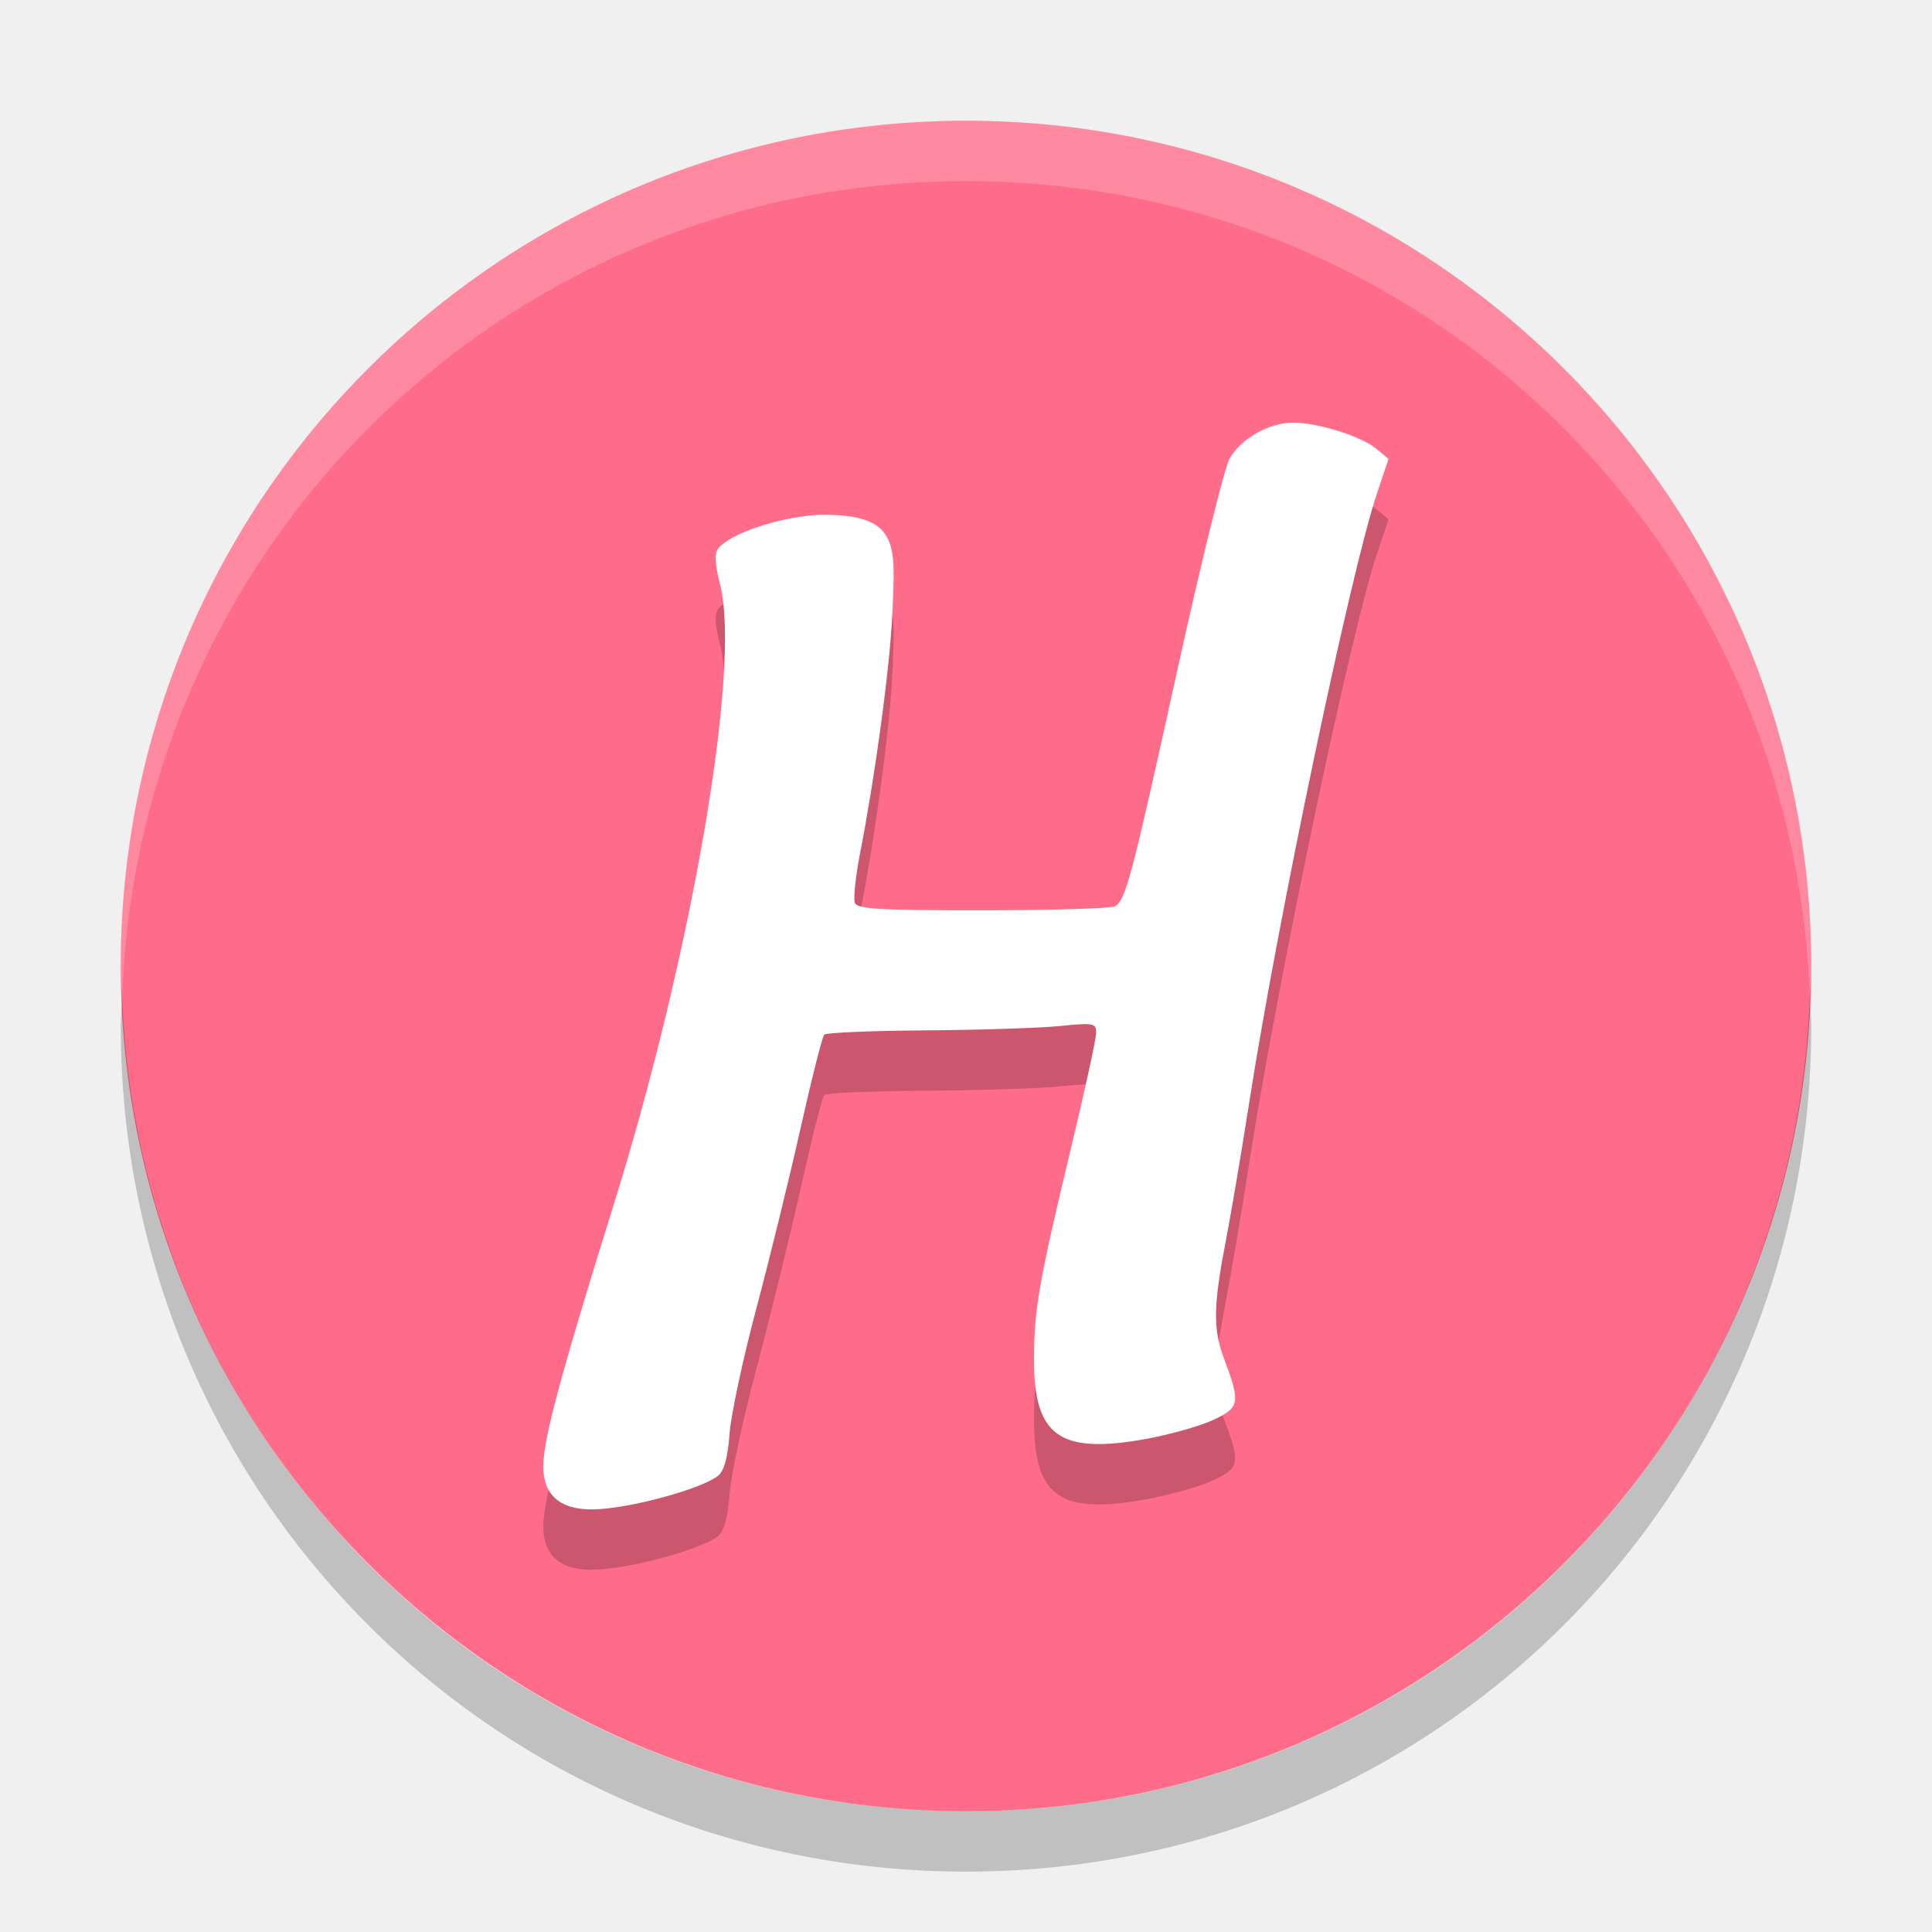
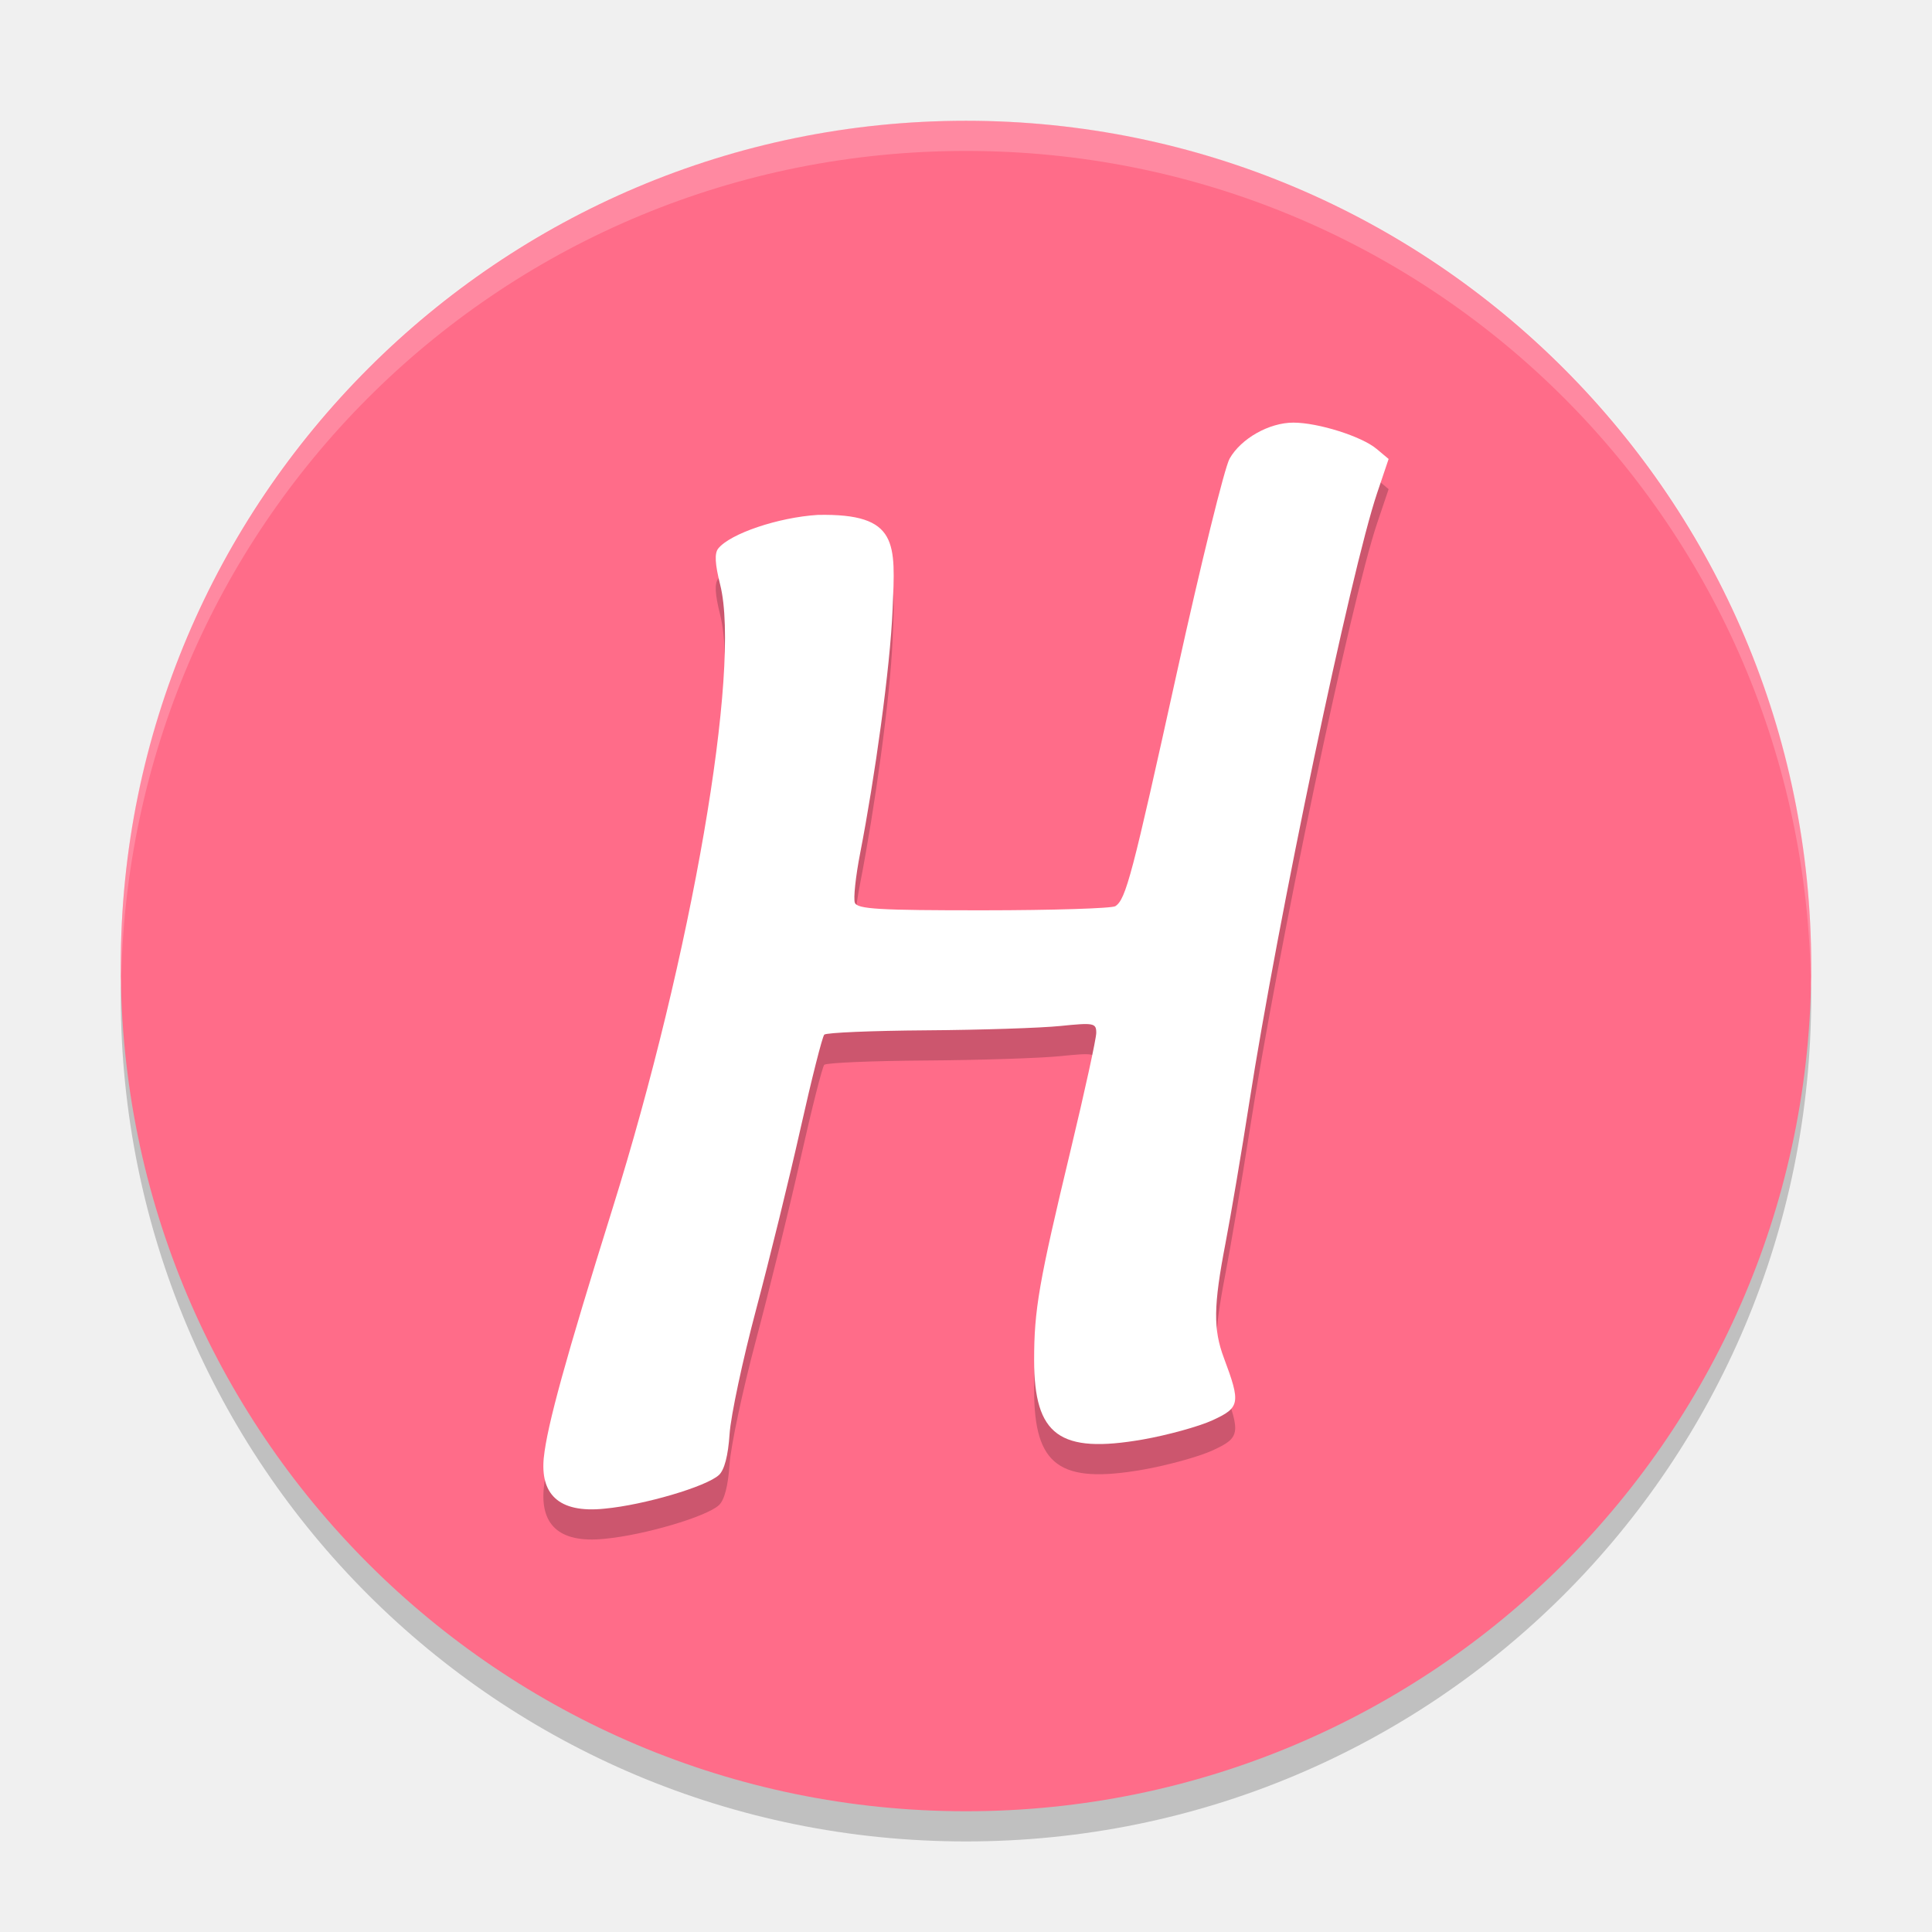
- <svg xmlns="http://www.w3.org/2000/svg" height="32" width="32" version="1">
-   <rect ry="14" rx="14" transform="matrix(0,-1,-1,0,0,0)" height="28" width="28" y="-30" x="-30" fill="#ff6c89" />
-   <path opacity=".2" d="m2.025 16.5c-0.006 0.167-0.025 0.331-0.025 0.5 0 7.756 6.244 14 14 14s14-6.244 14-14c0-0.169-0.02-0.333-0.025-0.5-0.264 7.521-6.388 13.5-13.975 13.5-7.587 0-13.711-5.979-13.975-13.5z" />
-   <path opacity=".2" fill="#fff" d="m16 2c-7.756 0-14 6.244-14 14 0 0.169 0.019 0.333 0.025 0.5 0.264-7.521 6.387-13.5 13.975-13.5 7.587 0 13.711 5.979 13.975 13.5 0.005-0.167 0.025-0.331 0.025-0.5 0-7.756-6.244-14-14-14z" />
-   <path opacity=".2" d="m9.007 25.141c0.053-0.522 0.365-1.651 1.139-4.126 1.31-4.187 2.131-8.947 1.782-10.33-0.087-0.344-0.096-0.52-0.032-0.6 0.198-0.247 0.993-0.516 1.648-0.557 1.352-0.028 1.285 0.472 1.24 1.561-0.04 0.976-0.298 2.811-0.538 4.042-0.074 0.382-0.114 0.751-0.088 0.821 0.039 0.105 0.402 0.127 2.13 0.126 1.146-0.001 2.129-0.032 2.185-0.068 0.175-0.115 0.277-0.504 1.019-3.872 0.397-1.802 0.79-3.395 0.873-3.541 0.189-0.333 0.655-0.597 1.056-0.597 0.41 0 1.131 0.228 1.379 0.435l0.199 0.167-0.19 0.565c-0.436 1.293-1.645 7.06-2.12 10.108-0.125 0.806-0.303 1.852-0.394 2.325-0.198 1.026-0.203 1.417-0.025 1.892 0.281 0.75 0.268 0.824-0.19 1.033-0.226 0.104-0.745 0.247-1.153 0.318-1.379 0.241-1.8-0.066-1.8-1.312-0-0.838 0.077-1.286 0.606-3.487 0.233-0.969 0.423-1.84 0.423-1.936 0-0.162-0.041-0.17-0.595-0.114-0.327 0.033-1.328 0.066-2.223 0.072-0.895 0.006-1.654 0.038-1.686 0.071-0.032 0.033-0.209 0.732-0.393 1.554-0.184 0.821-0.516 2.173-0.737 3.003-0.221 0.83-0.418 1.757-0.439 2.059-0.024 0.359-0.085 0.595-0.177 0.679-0.208 0.191-1.239 0.495-1.888 0.556-0.791 0.083-1.07-0.264-1.012-0.846z" />
-   <path d="m9.007 24.141c0.053-0.522 0.365-1.651 1.139-4.126 1.31-4.187 2.131-8.947 1.782-10.33-0.087-0.344-0.096-0.52-0.032-0.6 0.198-0.247 0.993-0.516 1.648-0.557 1.352-0.028 1.285 0.472 1.24 1.561-0.04 0.976-0.298 2.811-0.538 4.042-0.074 0.382-0.114 0.751-0.088 0.821 0.039 0.105 0.402 0.127 2.13 0.126 1.146-0.001 2.129-0.032 2.185-0.068 0.175-0.115 0.277-0.504 1.019-3.872 0.397-1.802 0.79-3.395 0.873-3.541 0.189-0.333 0.655-0.597 1.056-0.597 0.41 0 1.131 0.228 1.379 0.435l0.199 0.167-0.19 0.565c-0.436 1.293-1.645 7.06-2.12 10.108-0.125 0.806-0.303 1.852-0.394 2.325-0.198 1.026-0.203 1.417-0.025 1.892 0.281 0.75 0.268 0.824-0.19 1.033-0.226 0.104-0.745 0.247-1.153 0.318-1.379 0.241-1.8-0.066-1.8-1.312-0-0.838 0.077-1.286 0.606-3.487 0.233-0.969 0.423-1.84 0.423-1.936 0-0.162-0.041-0.17-0.595-0.114-0.327 0.033-1.328 0.066-2.223 0.072-0.895 0.006-1.654 0.038-1.686 0.071-0.032 0.033-0.209 0.732-0.393 1.554-0.184 0.821-0.516 2.173-0.737 3.003-0.221 0.83-0.418 1.757-0.439 2.059-0.024 0.359-0.085 0.595-0.177 0.679-0.208 0.191-1.239 0.495-1.888 0.556-0.791 0.083-1.07-0.264-1.012-0.846z" fill="#fff" />
+ <svg xmlns="http://www.w3.org/2000/svg" height="64" width="64" version="1" id="svg2">
+   <defs id="defs16" />
+   <path style="opacity:0.2" d="m 4.051,32 c -0.012,0.334 -0.051,0.662 -0.051,1 C 4,48.512 16.488,61 32,61 47.511,61 59.999,48.512 59.999,33 c 0,-0.338 -0.04,-0.666 -0.05,-1 C 59.421,47.042 47.173,59 32,59 16.825,59 4.578,47.042 4.05,32 Z" id="path6" />
+   <rect style="fill:#ff6c89" ry="28" rx="28" transform="matrix(0,-1,-1,0,0,0)" height="55.999" width="55.999" y="-59.999" x="-60" id="rect4" />
+   <path style="opacity:0.2;fill:#ffffff" d="M 32 4 C 16.488 4 4 16.488 4 32 C 4 32.114 4.011 32.224 4.018 32.336 C 4.369 17.134 16.711 5 32 5 C 47.289 5 59.631 17.134 59.982 32.336 C 59.989 32.224 60 32.114 60 32 C 60 16.488 47.512 4 32 4 z " id="path8" />
+   <path style="opacity:0.2" d="m 18.015,49.282 c 0.106,-1.045 0.729,-3.303 2.277,-8.252 2.619,-8.375 4.261,-17.893 3.565,-20.66 -0.173,-0.688 -0.192,-1.041 -0.065,-1.199 0.396,-0.494 1.987,-1.032 3.296,-1.114 2.704,-0.056 2.57,0.944 2.481,3.122 -0.08,1.952 -0.596,5.622 -1.075,8.083 -0.149,0.764 -0.228,1.503 -0.176,1.642 0.078,0.211 0.804,0.253 4.26,0.251 2.291,-0.001 4.258,-0.063 4.37,-0.137 0.35,-0.23 0.554,-1.008 2.039,-7.743 0.794,-3.603 1.579,-6.79 1.745,-7.082 0.379,-0.667 1.31,-1.193 2.112,-1.193 0.819,0 2.263,0.455 2.757,0.87 l 0.399,0.334 -0.381,1.129 c -0.872,2.586 -3.29,14.12 -4.239,20.216 -0.251,1.611 -0.605,3.704 -0.787,4.651 -0.395,2.052 -0.406,2.835 -0.05,3.783 0.562,1.501 0.535,1.647 -0.379,2.066 -0.453,0.207 -1.491,0.493 -2.306,0.636 -2.758,0.481 -3.599,-0.132 -3.601,-2.624 -8.26e-4,-1.677 0.155,-2.572 1.212,-6.975 0.465,-1.938 0.846,-3.681 0.846,-3.873 0,-0.325 -0.082,-0.34 -1.19,-0.227 -0.655,0.067 -2.656,0.132 -4.447,0.144 -1.791,0.012 -3.309,0.077 -3.373,0.143 -0.064,0.066 -0.418,1.464 -0.786,3.107 -0.368,1.643 -1.032,4.345 -1.474,6.005 -0.442,1.66 -0.837,3.514 -0.877,4.119 -0.048,0.719 -0.171,1.19 -0.354,1.358 -0.417,0.383 -2.477,0.99 -3.776,1.112 -1.583,0.166 -2.14,-0.528 -2.023,-1.693 z" id="path10" />
+   <path style="fill:#ffffff" d="m 18.015,48.282 c 0.106,-1.045 0.729,-3.303 2.277,-8.252 2.619,-8.375 4.261,-17.893 3.565,-20.66 -0.173,-0.688 -0.192,-1.041 -0.065,-1.199 0.396,-0.494 1.987,-1.032 3.296,-1.114 2.704,-0.056 2.57,0.944 2.481,3.122 -0.08,1.952 -0.596,5.622 -1.075,8.083 -0.149,0.764 -0.228,1.503 -0.176,1.642 0.078,0.211 0.804,0.253 4.26,0.251 2.291,-0.001 4.258,-0.063 4.37,-0.137 0.35,-0.23 0.554,-1.008 2.039,-7.743 0.794,-3.603 1.579,-6.79 1.745,-7.082 0.379,-0.667 1.31,-1.193 2.112,-1.193 0.819,0 2.263,0.455 2.757,0.87 l 0.399,0.334 -0.381,1.129 c -0.872,2.586 -3.29,14.12 -4.239,20.216 -0.251,1.611 -0.605,3.704 -0.787,4.651 -0.395,2.052 -0.406,2.835 -0.05,3.783 0.562,1.501 0.535,1.647 -0.379,2.066 -0.453,0.207 -1.491,0.493 -2.306,0.636 -2.758,0.481 -3.599,-0.132 -3.601,-2.624 -8.26e-4,-1.677 0.155,-2.572 1.212,-6.974 0.465,-1.938 0.846,-3.681 0.846,-3.873 0,-0.325 -0.082,-0.34 -1.19,-0.227 -0.655,0.067 -2.656,0.132 -4.447,0.144 -1.791,0.012 -3.309,0.077 -3.373,0.143 -0.064,0.066 -0.418,1.464 -0.786,3.107 -0.368,1.643 -1.032,4.345 -1.474,6.005 -0.442,1.66 -0.837,3.514 -0.877,4.119 -0.048,0.719 -0.171,1.19 -0.354,1.358 -0.417,0.383 -2.477,0.99 -3.776,1.112 C 18.455,50.142 17.898,49.447 18.014,48.283 Z" id="path12" />
</svg>
